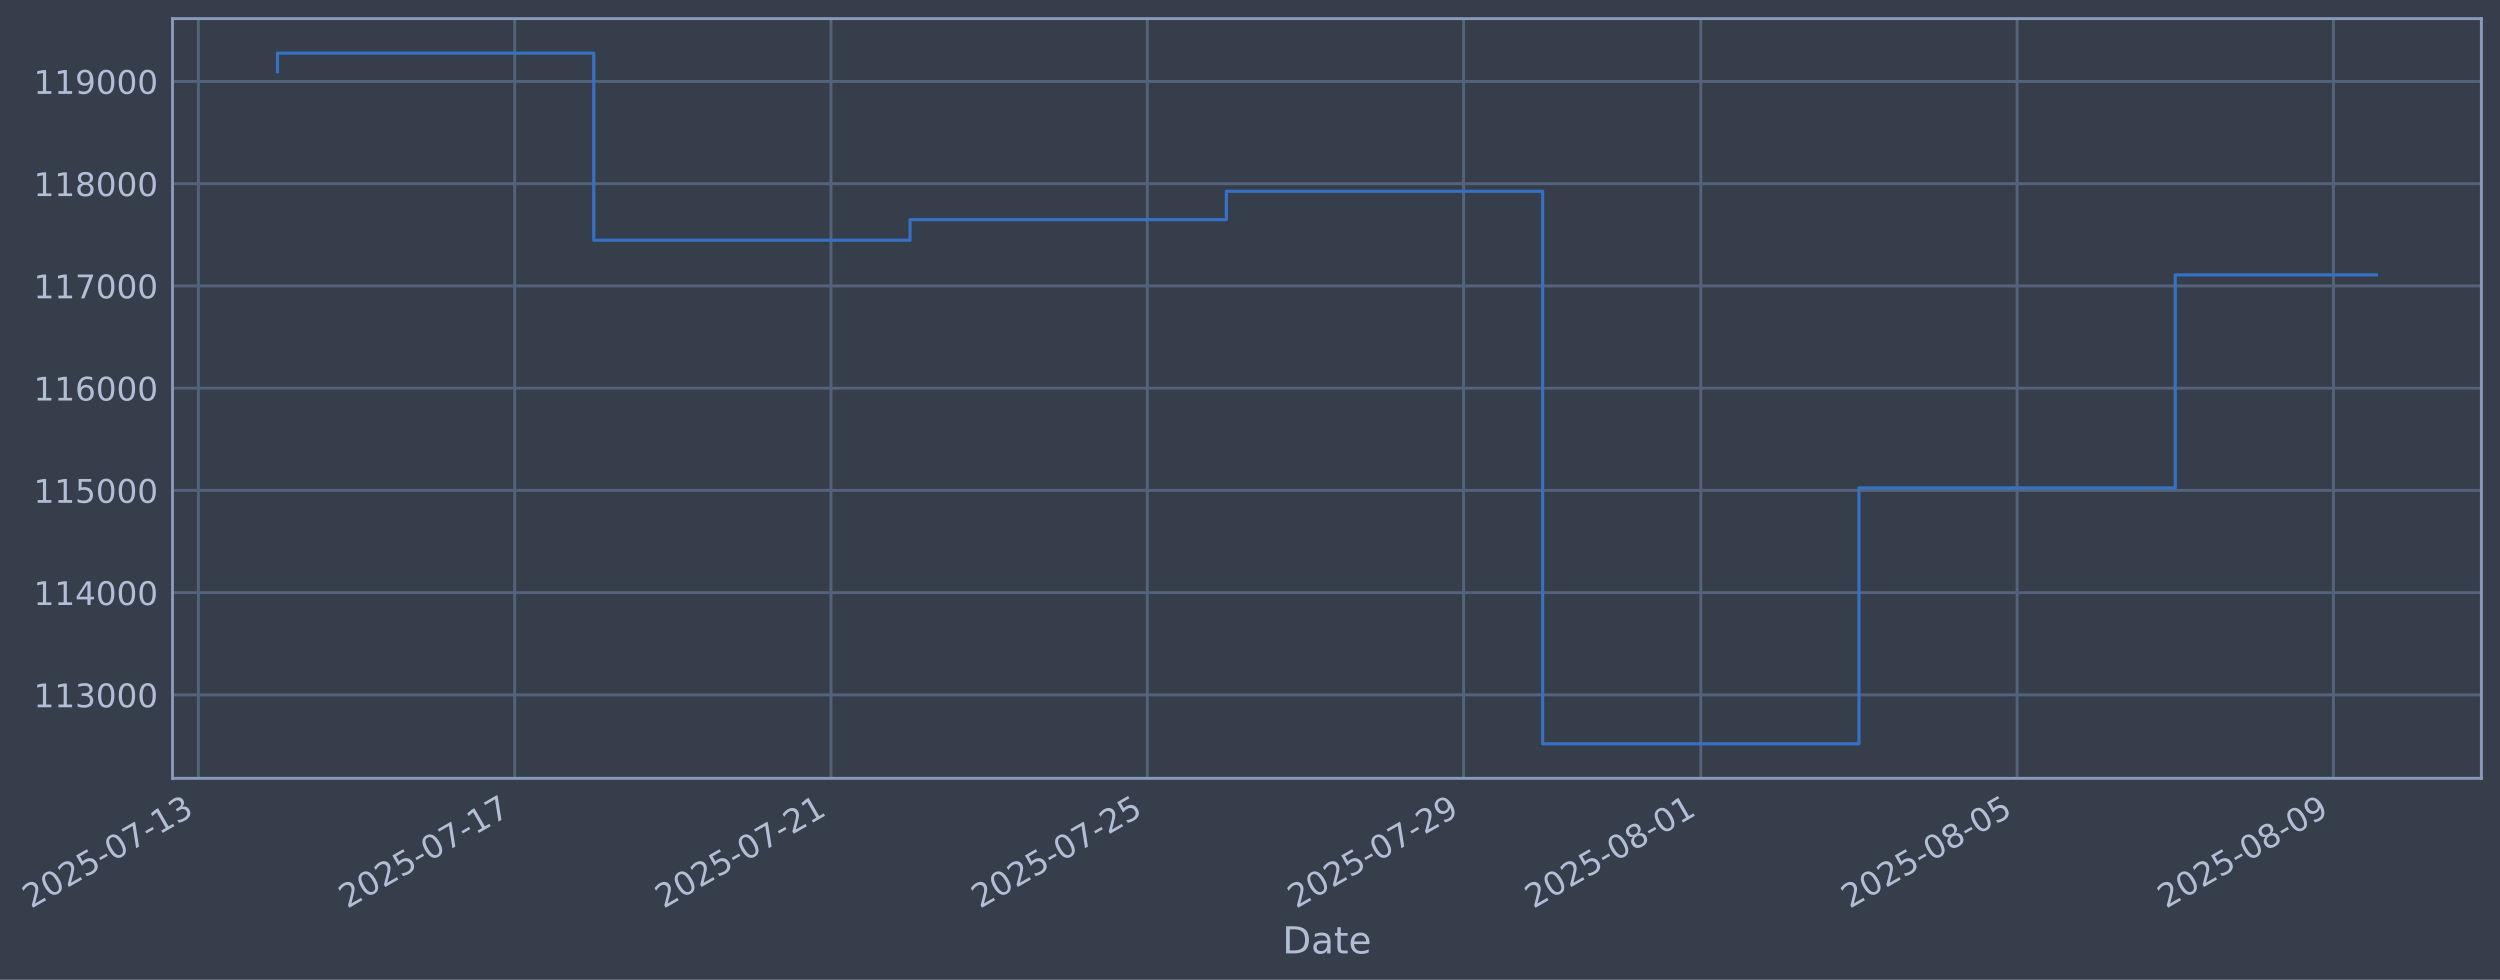
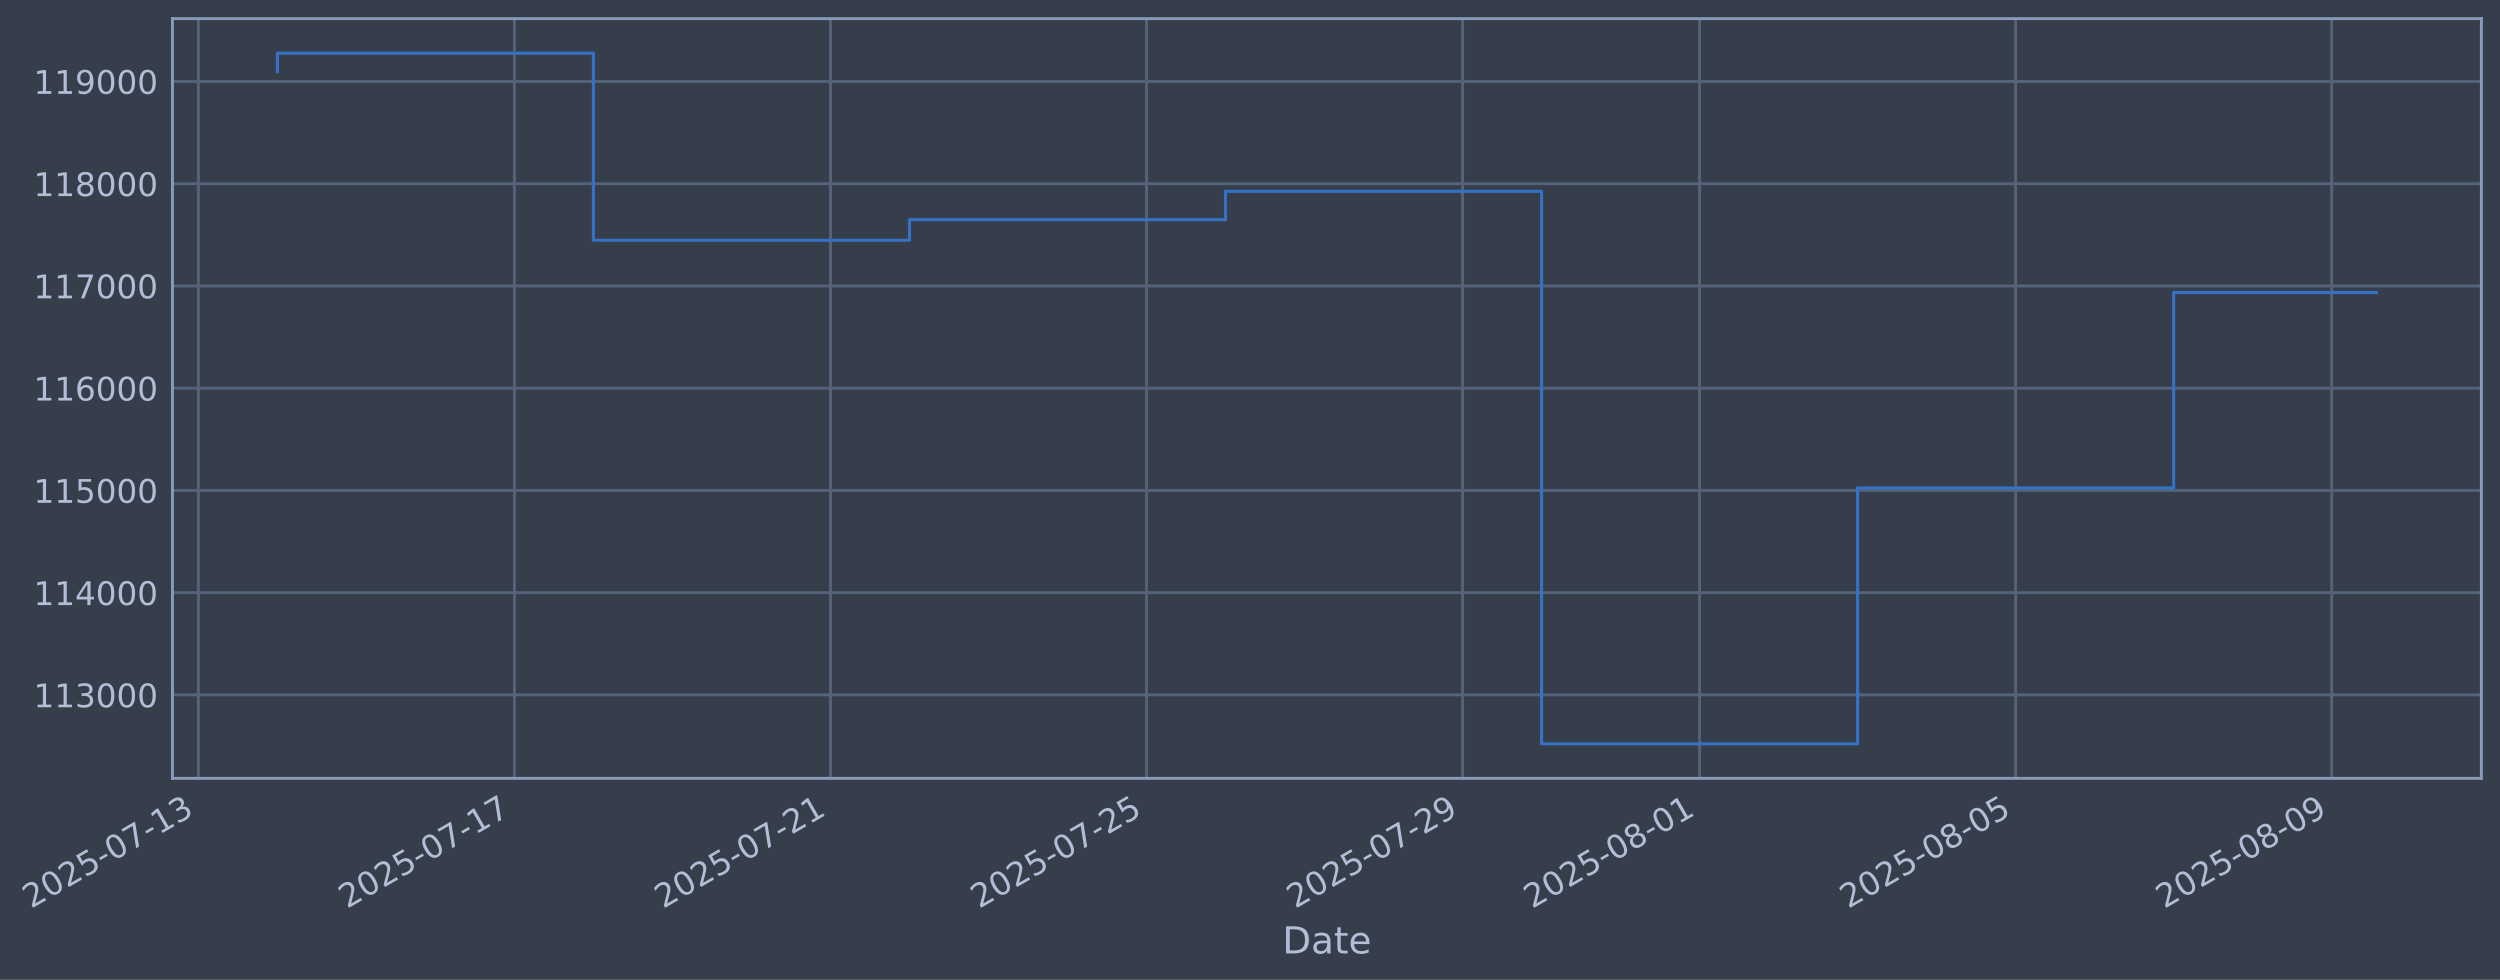
- <svg xmlns="http://www.w3.org/2000/svg" xmlns:xlink="http://www.w3.org/1999/xlink" width="966.708pt" height="378.87pt" viewBox="0 0 966.708 378.87" version="1.1">
+ <svg xmlns="http://www.w3.org/2000/svg" xmlns:xlink="http://www.w3.org/1999/xlink" width="966.682pt" height="378.87pt" viewBox="0 0 966.682 378.87" version="1.1">
  <defs>
    <style type="text/css">*{stroke-linejoin: round; stroke-linecap: butt}</style>
  </defs>
  <g id="figure_1">
    <g id="patch_1">
-       <path d="M 0 378.87  L 966.708 378.87  L 966.708 0  L 0 0  z " style="fill: #373e4b" />
+       <path d="M 0 378.87  L 966.682 378.87  L 966.682 0  L 0 0  z " style="fill: #373e4b" />
    </g>
    <g id="axes_1">
      <g id="patch_2">
-         <path d="M 66.708 300.96  L 959.508 300.96  L 959.508 7.2  L 66.708 7.2  z " style="fill: #373e4b" />
+         <path d="M 66.682 300.96  L 959.482 300.96  L 959.482 7.2  L 66.682 7.2  z " style="fill: #373e4b" />
      </g>
      <g id="matplotlib.axis_1">
        <g id="xtick_1">
          <g id="line2d_1">
-             <path d="M 76.713 300.96  L 76.713 7.2  " clip-path="url(#p3aa5972b68)" style="fill: none; stroke: #546379; stroke-width: 1.12; stroke-linecap: square" />
+             <path d="M 76.713 300.96  L 76.713 7.2  " clip-path="url(#p5f0d74619e)" style="fill: none; stroke: #546379; stroke-width: 1.12; stroke-linecap: square" />
          </g>
          <g id="line2d_2" />
          <g id="text_1">
            <g style="fill: #b1bed6" transform="translate(11.98702 351.4642) rotate(-30) scale(0.126 -0.126)">
              <defs>
                <path id="DejaVuSans-32" d="M 1228 531  L 3431 531  L 3431 0  L 469 0  L 469 531  Q 828 903 1448 1529  Q 2069 2156 2228 2338  Q 2531 2678 2651 2914  Q 2772 3150 2772 3378  Q 2772 3750 2511 3984  Q 2250 4219 1831 4219  Q 1534 4219 1204 4116  Q 875 4013 500 3803  L 500 4441  Q 881 4594 1212 4672  Q 1544 4750 1819 4750  Q 2544 4750 2975 4387  Q 3406 4025 3406 3419  Q 3406 3131 3298 2873  Q 3191 2616 2906 2266  Q 2828 2175 2409 1742  Q 1991 1309 1228 531  z " transform="scale(0.015625)" />
                <path id="DejaVuSans-30" d="M 2034 4250  Q 1547 4250 1301 3770  Q 1056 3291 1056 2328  Q 1056 1369 1301 889  Q 1547 409 2034 409  Q 2525 409 2770 889  Q 3016 1369 3016 2328  Q 3016 3291 2770 3770  Q 2525 4250 2034 4250  z M 2034 4750  Q 2819 4750 3233 4129  Q 3647 3509 3647 2328  Q 3647 1150 3233 529  Q 2819 -91 2034 -91  Q 1250 -91 836 529  Q 422 1150 422 2328  Q 422 3509 836 4129  Q 1250 4750 2034 4750  z " transform="scale(0.015625)" />
                <path id="DejaVuSans-35" d="M 691 4666  L 3169 4666  L 3169 4134  L 1269 4134  L 1269 2991  Q 1406 3038 1543 3061  Q 1681 3084 1819 3084  Q 2600 3084 3056 2656  Q 3513 2228 3513 1497  Q 3513 744 3044 326  Q 2575 -91 1722 -91  Q 1428 -91 1123 -41  Q 819 9 494 109  L 494 744  Q 775 591 1075 516  Q 1375 441 1709 441  Q 2250 441 2565 725  Q 2881 1009 2881 1497  Q 2881 1984 2565 2268  Q 2250 2553 1709 2553  Q 1456 2553 1204 2497  Q 953 2441 691 2322  L 691 4666  z " transform="scale(0.015625)" />
                <path id="DejaVuSans-2d" d="M 313 2009  L 1997 2009  L 1997 1497  L 313 1497  L 313 2009  z " transform="scale(0.015625)" />
                <path id="DejaVuSans-37" d="M 525 4666  L 3525 4666  L 3525 4397  L 1831 0  L 1172 0  L 2766 4134  L 525 4134  L 525 4666  z " transform="scale(0.015625)" />
                <path id="DejaVuSans-31" d="M 794 531  L 1825 531  L 1825 4091  L 703 3866  L 703 4441  L 1819 4666  L 2450 4666  L 2450 531  L 3481 531  L 3481 0  L 794 0  L 794 531  z " transform="scale(0.015625)" />
                <path id="DejaVuSans-33" d="M 2597 2516  Q 3050 2419 3304 2112  Q 3559 1806 3559 1356  Q 3559 666 3084 287  Q 2609 -91 1734 -91  Q 1441 -91 1130 -33  Q 819 25 488 141  L 488 750  Q 750 597 1062 519  Q 1375 441 1716 441  Q 2309 441 2620 675  Q 2931 909 2931 1356  Q 2931 1769 2642 2001  Q 2353 2234 1838 2234  L 1294 2234  L 1294 2753  L 1863 2753  Q 2328 2753 2575 2939  Q 2822 3125 2822 3475  Q 2822 3834 2567 4026  Q 2313 4219 1838 4219  Q 1578 4219 1281 4162  Q 984 4106 628 3988  L 628 4550  Q 988 4650 1302 4700  Q 1616 4750 1894 4750  Q 2613 4750 3031 4423  Q 3450 4097 3450 3541  Q 3450 3153 3228 2886  Q 3006 2619 2597 2516  z " transform="scale(0.015625)" />
              </defs>
              <use xlink:href="#DejaVuSans-32" />
              <use xlink:href="#DejaVuSans-30" transform="translate(63.62305 0)" />
              <use xlink:href="#DejaVuSans-32" transform="translate(127.2461 0)" />
              <use xlink:href="#DejaVuSans-35" transform="translate(190.8691 0)" />
              <use xlink:href="#DejaVuSans-2d" transform="translate(254.4922 0)" />
              <use xlink:href="#DejaVuSans-30" transform="translate(290.5762 0)" />
              <use xlink:href="#DejaVuSans-37" transform="translate(354.1992 0)" />
              <use xlink:href="#DejaVuSans-2d" transform="translate(417.8223 0)" />
              <use xlink:href="#DejaVuSans-31" transform="translate(453.9062 0)" />
              <use xlink:href="#DejaVuSans-33" transform="translate(517.5293 0)" />
            </g>
          </g>
        </g>
        <g id="xtick_2">
          <g id="line2d_3">
-             <path d="M 199.02 300.96  L 199.02 7.2  " clip-path="url(#p3aa5972b68)" style="fill: none; stroke: #546379; stroke-width: 1.12; stroke-linecap: square" />
+             <path d="M 198.917 300.96  L 198.917 7.2  " clip-path="url(#p5f0d74619e)" style="fill: none; stroke: #546379; stroke-width: 1.12; stroke-linecap: square" />
          </g>
          <g id="line2d_4" />
          <g id="text_2">
-             <g style="fill: #b1bed6" transform="translate(134.2948 351.4642) rotate(-30) scale(0.126 -0.126)">
+             <g style="fill: #b1bed6" transform="translate(134.1915 351.4642) rotate(-30) scale(0.126 -0.126)">
              <use xlink:href="#DejaVuSans-32" />
              <use xlink:href="#DejaVuSans-30" transform="translate(63.62305 0)" />
              <use xlink:href="#DejaVuSans-32" transform="translate(127.2461 0)" />
              <use xlink:href="#DejaVuSans-35" transform="translate(190.8691 0)" />
              <use xlink:href="#DejaVuSans-2d" transform="translate(254.4922 0)" />
              <use xlink:href="#DejaVuSans-30" transform="translate(290.5762 0)" />
              <use xlink:href="#DejaVuSans-37" transform="translate(354.1992 0)" />
              <use xlink:href="#DejaVuSans-2d" transform="translate(417.8223 0)" />
              <use xlink:href="#DejaVuSans-31" transform="translate(453.9062 0)" />
              <use xlink:href="#DejaVuSans-37" transform="translate(517.5293 0)" />
            </g>
          </g>
        </g>
        <g id="xtick_3">
          <g id="line2d_5">
-             <path d="M 321.328 300.96  L 321.328 7.2  " clip-path="url(#p3aa5972b68)" style="fill: none; stroke: #546379; stroke-width: 1.12; stroke-linecap: square" />
+             <path d="M 321.122 300.96  L 321.122 7.2  " clip-path="url(#p5f0d74619e)" style="fill: none; stroke: #546379; stroke-width: 1.12; stroke-linecap: square" />
          </g>
          <g id="line2d_6" />
          <g id="text_3">
-             <g style="fill: #b1bed6" transform="translate(256.6025 351.4642) rotate(-30) scale(0.126 -0.126)">
+             <g style="fill: #b1bed6" transform="translate(256.396 351.4642) rotate(-30) scale(0.126 -0.126)">
              <use xlink:href="#DejaVuSans-32" />
              <use xlink:href="#DejaVuSans-30" transform="translate(63.62305 0)" />
              <use xlink:href="#DejaVuSans-32" transform="translate(127.2461 0)" />
              <use xlink:href="#DejaVuSans-35" transform="translate(190.8691 0)" />
              <use xlink:href="#DejaVuSans-2d" transform="translate(254.4922 0)" />
              <use xlink:href="#DejaVuSans-30" transform="translate(290.5762 0)" />
              <use xlink:href="#DejaVuSans-37" transform="translate(354.1992 0)" />
              <use xlink:href="#DejaVuSans-2d" transform="translate(417.8223 0)" />
              <use xlink:href="#DejaVuSans-32" transform="translate(453.9062 0)" />
              <use xlink:href="#DejaVuSans-31" transform="translate(517.5293 0)" />
            </g>
          </g>
        </g>
        <g id="xtick_4">
          <g id="line2d_7">
-             <path d="M 443.636 300.96  L 443.636 7.2  " clip-path="url(#p3aa5972b68)" style="fill: none; stroke: #546379; stroke-width: 1.12; stroke-linecap: square" />
+             <path d="M 443.326 300.96  L 443.326 7.2  " clip-path="url(#p5f0d74619e)" style="fill: none; stroke: #546379; stroke-width: 1.12; stroke-linecap: square" />
          </g>
          <g id="line2d_8" />
          <g id="text_4">
-             <g style="fill: #b1bed6" transform="translate(378.9102 351.4642) rotate(-30) scale(0.126 -0.126)">
+             <g style="fill: #b1bed6" transform="translate(378.6005 351.4642) rotate(-30) scale(0.126 -0.126)">
              <use xlink:href="#DejaVuSans-32" />
              <use xlink:href="#DejaVuSans-30" transform="translate(63.62305 0)" />
              <use xlink:href="#DejaVuSans-32" transform="translate(127.2461 0)" />
              <use xlink:href="#DejaVuSans-35" transform="translate(190.8691 0)" />
              <use xlink:href="#DejaVuSans-2d" transform="translate(254.4922 0)" />
              <use xlink:href="#DejaVuSans-30" transform="translate(290.5762 0)" />
              <use xlink:href="#DejaVuSans-37" transform="translate(354.1992 0)" />
              <use xlink:href="#DejaVuSans-2d" transform="translate(417.8223 0)" />
              <use xlink:href="#DejaVuSans-32" transform="translate(453.9062 0)" />
              <use xlink:href="#DejaVuSans-35" transform="translate(517.5293 0)" />
            </g>
          </g>
        </g>
        <g id="xtick_5">
          <g id="line2d_9">
-             <path d="M 565.943 300.96  L 565.943 7.2  " clip-path="url(#p3aa5972b68)" style="fill: none; stroke: #546379; stroke-width: 1.12; stroke-linecap: square" />
+             <path d="M 565.531 300.96  L 565.531 7.2  " clip-path="url(#p5f0d74619e)" style="fill: none; stroke: #546379; stroke-width: 1.12; stroke-linecap: square" />
          </g>
          <g id="line2d_10" />
          <g id="text_5">
-             <g style="fill: #b1bed6" transform="translate(501.218 351.4642) rotate(-30) scale(0.126 -0.126)">
+             <g style="fill: #b1bed6" transform="translate(500.805 351.4642) rotate(-30) scale(0.126 -0.126)">
              <defs>
                <path id="DejaVuSans-39" d="M 703 97  L 703 672  Q 941 559 1184 500  Q 1428 441 1663 441  Q 2288 441 2617 861  Q 2947 1281 2994 2138  Q 2813 1869 2534 1725  Q 2256 1581 1919 1581  Q 1219 1581 811 2004  Q 403 2428 403 3163  Q 403 3881 828 4315  Q 1253 4750 1959 4750  Q 2769 4750 3195 4129  Q 3622 3509 3622 2328  Q 3622 1225 3098 567  Q 2575 -91 1691 -91  Q 1453 -91 1209 -44  Q 966 3 703 97  z M 1959 2075  Q 2384 2075 2632 2365  Q 2881 2656 2881 3163  Q 2881 3666 2632 3958  Q 2384 4250 1959 4250  Q 1534 4250 1286 3958  Q 1038 3666 1038 3163  Q 1038 2656 1286 2365  Q 1534 2075 1959 2075  z " transform="scale(0.015625)" />
              </defs>
              <use xlink:href="#DejaVuSans-32" />
              <use xlink:href="#DejaVuSans-30" transform="translate(63.62305 0)" />
              <use xlink:href="#DejaVuSans-32" transform="translate(127.2461 0)" />
              <use xlink:href="#DejaVuSans-35" transform="translate(190.8691 0)" />
              <use xlink:href="#DejaVuSans-2d" transform="translate(254.4922 0)" />
              <use xlink:href="#DejaVuSans-30" transform="translate(290.5762 0)" />
              <use xlink:href="#DejaVuSans-37" transform="translate(354.1992 0)" />
              <use xlink:href="#DejaVuSans-2d" transform="translate(417.8223 0)" />
              <use xlink:href="#DejaVuSans-32" transform="translate(453.9062 0)" />
              <use xlink:href="#DejaVuSans-39" transform="translate(517.5293 0)" />
            </g>
          </g>
        </g>
        <g id="xtick_6">
          <g id="line2d_11">
-             <path d="M 657.674 300.96  L 657.674 7.2  " clip-path="url(#p3aa5972b68)" style="fill: none; stroke: #546379; stroke-width: 1.12; stroke-linecap: square" />
+             <path d="M 657.184 300.96  L 657.184 7.2  " clip-path="url(#p5f0d74619e)" style="fill: none; stroke: #546379; stroke-width: 1.12; stroke-linecap: square" />
          </g>
          <g id="line2d_12" />
          <g id="text_6">
-             <g style="fill: #b1bed6" transform="translate(592.9488 351.4642) rotate(-30) scale(0.126 -0.126)">
+             <g style="fill: #b1bed6" transform="translate(592.4584 351.4642) rotate(-30) scale(0.126 -0.126)">
              <defs>
                <path id="DejaVuSans-38" d="M 2034 2216  Q 1584 2216 1326 1975  Q 1069 1734 1069 1313  Q 1069 891 1326 650  Q 1584 409 2034 409  Q 2484 409 2743 651  Q 3003 894 3003 1313  Q 3003 1734 2745 1975  Q 2488 2216 2034 2216  z M 1403 2484  Q 997 2584 770 2862  Q 544 3141 544 3541  Q 544 4100 942 4425  Q 1341 4750 2034 4750  Q 2731 4750 3128 4425  Q 3525 4100 3525 3541  Q 3525 3141 3298 2862  Q 3072 2584 2669 2484  Q 3125 2378 3379 2068  Q 3634 1759 3634 1313  Q 3634 634 3220 271  Q 2806 -91 2034 -91  Q 1263 -91 848 271  Q 434 634 434 1313  Q 434 1759 690 2068  Q 947 2378 1403 2484  z M 1172 3481  Q 1172 3119 1398 2916  Q 1625 2713 2034 2713  Q 2441 2713 2670 2916  Q 2900 3119 2900 3481  Q 2900 3844 2670 4047  Q 2441 4250 2034 4250  Q 1625 4250 1398 4047  Q 1172 3844 1172 3481  z " transform="scale(0.015625)" />
              </defs>
              <use xlink:href="#DejaVuSans-32" />
              <use xlink:href="#DejaVuSans-30" transform="translate(63.62305 0)" />
              <use xlink:href="#DejaVuSans-32" transform="translate(127.2461 0)" />
              <use xlink:href="#DejaVuSans-35" transform="translate(190.8691 0)" />
              <use xlink:href="#DejaVuSans-2d" transform="translate(254.4922 0)" />
              <use xlink:href="#DejaVuSans-30" transform="translate(290.5762 0)" />
              <use xlink:href="#DejaVuSans-38" transform="translate(354.1992 0)" />
              <use xlink:href="#DejaVuSans-2d" transform="translate(417.8223 0)" />
              <use xlink:href="#DejaVuSans-30" transform="translate(453.9062 0)" />
              <use xlink:href="#DejaVuSans-31" transform="translate(517.5293 0)" />
            </g>
          </g>
        </g>
        <g id="xtick_7">
          <g id="line2d_13">
-             <path d="M 779.982 300.96  L 779.982 7.2  " clip-path="url(#p3aa5972b68)" style="fill: none; stroke: #546379; stroke-width: 1.12; stroke-linecap: square" />
+             <path d="M 779.388 300.96  L 779.388 7.2  " clip-path="url(#p5f0d74619e)" style="fill: none; stroke: #546379; stroke-width: 1.12; stroke-linecap: square" />
          </g>
          <g id="line2d_14" />
          <g id="text_7">
-             <g style="fill: #b1bed6" transform="translate(715.2565 351.4642) rotate(-30) scale(0.126 -0.126)">
+             <g style="fill: #b1bed6" transform="translate(714.6629 351.4642) rotate(-30) scale(0.126 -0.126)">
              <use xlink:href="#DejaVuSans-32" />
              <use xlink:href="#DejaVuSans-30" transform="translate(63.62305 0)" />
              <use xlink:href="#DejaVuSans-32" transform="translate(127.2461 0)" />
              <use xlink:href="#DejaVuSans-35" transform="translate(190.8691 0)" />
              <use xlink:href="#DejaVuSans-2d" transform="translate(254.4922 0)" />
              <use xlink:href="#DejaVuSans-30" transform="translate(290.5762 0)" />
              <use xlink:href="#DejaVuSans-38" transform="translate(354.1992 0)" />
              <use xlink:href="#DejaVuSans-2d" transform="translate(417.8223 0)" />
              <use xlink:href="#DejaVuSans-30" transform="translate(453.9062 0)" />
              <use xlink:href="#DejaVuSans-35" transform="translate(517.5293 0)" />
            </g>
          </g>
        </g>
        <g id="xtick_8">
          <g id="line2d_15">
-             <path d="M 902.29 300.96  L 902.29 7.2  " clip-path="url(#p3aa5972b68)" style="fill: none; stroke: #546379; stroke-width: 1.12; stroke-linecap: square" />
+             <path d="M 901.593 300.96  L 901.593 7.2  " clip-path="url(#p5f0d74619e)" style="fill: none; stroke: #546379; stroke-width: 1.12; stroke-linecap: square" />
          </g>
          <g id="line2d_16" />
          <g id="text_8">
-             <g style="fill: #b1bed6" transform="translate(837.5642 351.4642) rotate(-30) scale(0.126 -0.126)">
+             <g style="fill: #b1bed6" transform="translate(836.8674 351.4642) rotate(-30) scale(0.126 -0.126)">
              <use xlink:href="#DejaVuSans-32" />
              <use xlink:href="#DejaVuSans-30" transform="translate(63.62305 0)" />
              <use xlink:href="#DejaVuSans-32" transform="translate(127.2461 0)" />
              <use xlink:href="#DejaVuSans-35" transform="translate(190.8691 0)" />
              <use xlink:href="#DejaVuSans-2d" transform="translate(254.4922 0)" />
              <use xlink:href="#DejaVuSans-30" transform="translate(290.5762 0)" />
              <use xlink:href="#DejaVuSans-38" transform="translate(354.1992 0)" />
              <use xlink:href="#DejaVuSans-2d" transform="translate(417.8223 0)" />
              <use xlink:href="#DejaVuSans-30" transform="translate(453.9062 0)" />
              <use xlink:href="#DejaVuSans-39" transform="translate(517.5293 0)" />
            </g>
          </g>
        </g>
        <g id="text_9">
-           <g style="fill: #b1bed6" transform="translate(495.8985 368.6753) scale(0.144 -0.144)">
+           <g style="fill: #b1bed6" transform="translate(495.8727 368.6753) scale(0.144 -0.144)">
            <defs>
              <path id="DejaVuSans-44" d="M 1259 4147  L 1259 519  L 2022 519  Q 2988 519 3436 956  Q 3884 1394 3884 2338  Q 3884 3275 3436 3711  Q 2988 4147 2022 4147  L 1259 4147  z M 628 4666  L 1925 4666  Q 3281 4666 3915 4102  Q 4550 3538 4550 2338  Q 4550 1131 3912 565  Q 3275 0 1925 0  L 628 0  L 628 4666  z " transform="scale(0.015625)" />
              <path id="DejaVuSans-61" d="M 2194 1759  Q 1497 1759 1228 1600  Q 959 1441 959 1056  Q 959 750 1161 570  Q 1363 391 1709 391  Q 2188 391 2477 730  Q 2766 1069 2766 1631  L 2766 1759  L 2194 1759  z M 3341 1997  L 3341 0  L 2766 0  L 2766 531  Q 2569 213 2275 61  Q 1981 -91 1556 -91  Q 1019 -91 701 211  Q 384 513 384 1019  Q 384 1609 779 1909  Q 1175 2209 1959 2209  L 2766 2209  L 2766 2266  Q 2766 2663 2505 2880  Q 2244 3097 1772 3097  Q 1472 3097 1187 3025  Q 903 2953 641 2809  L 641 3341  Q 956 3463 1253 3523  Q 1550 3584 1831 3584  Q 2591 3584 2966 3190  Q 3341 2797 3341 1997  z " transform="scale(0.015625)" />
              <path id="DejaVuSans-74" d="M 1172 4494  L 1172 3500  L 2356 3500  L 2356 3053  L 1172 3053  L 1172 1153  Q 1172 725 1289 603  Q 1406 481 1766 481  L 2356 481  L 2356 0  L 1766 0  Q 1100 0 847 248  Q 594 497 594 1153  L 594 3053  L 172 3053  L 172 3500  L 594 3500  L 594 4494  L 1172 4494  z " transform="scale(0.015625)" />
              <path id="DejaVuSans-65" d="M 3597 1894  L 3597 1613  L 953 1613  Q 991 1019 1311 708  Q 1631 397 2203 397  Q 2534 397 2845 478  Q 3156 559 3463 722  L 3463 178  Q 3153 47 2828 -22  Q 2503 -91 2169 -91  Q 1331 -91 842 396  Q 353 884 353 1716  Q 353 2575 817 3079  Q 1281 3584 2069 3584  Q 2775 3584 3186 3129  Q 3597 2675 3597 1894  z M 3022 2063  Q 3016 2534 2758 2815  Q 2500 3097 2075 3097  Q 1594 3097 1305 2825  Q 1016 2553 972 2059  L 3022 2063  z " transform="scale(0.015625)" />
            </defs>
            <use xlink:href="#DejaVuSans-44" />
            <use xlink:href="#DejaVuSans-61" transform="translate(77.00195 0)" />
            <use xlink:href="#DejaVuSans-74" transform="translate(138.2812 0)" />
            <use xlink:href="#DejaVuSans-65" transform="translate(177.4902 0)" />
          </g>
        </g>
      </g>
      <g id="matplotlib.axis_2">
        <g id="ytick_1">
          <g id="line2d_17">
-             <path d="M 66.708 268.698  L 959.508 268.698  " clip-path="url(#p3aa5972b68)" style="fill: none; stroke: #546379; stroke-width: 1.12; stroke-linecap: square" />
+             <path d="M 66.682 268.698  L 959.482 268.698  " clip-path="url(#p5f0d74619e)" style="fill: none; stroke: #546379; stroke-width: 1.12; stroke-linecap: square" />
          </g>
          <g id="line2d_18" />
          <g id="text_10">
-             <g style="fill: #b1bed6" transform="translate(13.00714 273.4854) scale(0.126 -0.126)">
+             <g style="fill: #b1bed6" transform="translate(12.98133 273.4854) scale(0.126 -0.126)">
              <use xlink:href="#DejaVuSans-31" />
              <use xlink:href="#DejaVuSans-31" transform="translate(63.62305 0)" />
              <use xlink:href="#DejaVuSans-33" transform="translate(127.2461 0)" />
              <use xlink:href="#DejaVuSans-30" transform="translate(190.8691 0)" />
              <use xlink:href="#DejaVuSans-30" transform="translate(254.4922 0)" />
              <use xlink:href="#DejaVuSans-30" transform="translate(318.1152 0)" />
            </g>
          </g>
        </g>
        <g id="ytick_2">
          <g id="line2d_19">
-             <path d="M 66.708 229.165  L 959.508 229.165  " clip-path="url(#p3aa5972b68)" style="fill: none; stroke: #546379; stroke-width: 1.12; stroke-linecap: square" />
+             <path d="M 66.682 229.165  L 959.482 229.165  " clip-path="url(#p5f0d74619e)" style="fill: none; stroke: #546379; stroke-width: 1.12; stroke-linecap: square" />
          </g>
          <g id="line2d_20" />
          <g id="text_11">
-             <g style="fill: #b1bed6" transform="translate(13.00714 233.952) scale(0.126 -0.126)">
+             <g style="fill: #b1bed6" transform="translate(12.98133 233.952) scale(0.126 -0.126)">
              <defs>
                <path id="DejaVuSans-34" d="M 2419 4116  L 825 1625  L 2419 1625  L 2419 4116  z M 2253 4666  L 3047 4666  L 3047 1625  L 3713 1625  L 3713 1100  L 3047 1100  L 3047 0  L 2419 0  L 2419 1100  L 313 1100  L 313 1709  L 2253 4666  z " transform="scale(0.015625)" />
              </defs>
              <use xlink:href="#DejaVuSans-31" />
              <use xlink:href="#DejaVuSans-31" transform="translate(63.62305 0)" />
              <use xlink:href="#DejaVuSans-34" transform="translate(127.2461 0)" />
              <use xlink:href="#DejaVuSans-30" transform="translate(190.8691 0)" />
              <use xlink:href="#DejaVuSans-30" transform="translate(254.4922 0)" />
              <use xlink:href="#DejaVuSans-30" transform="translate(318.1152 0)" />
            </g>
          </g>
        </g>
        <g id="ytick_3">
          <g id="line2d_21">
-             <path d="M 66.708 189.631  L 959.508 189.631  " clip-path="url(#p3aa5972b68)" style="fill: none; stroke: #546379; stroke-width: 1.12; stroke-linecap: square" />
+             <path d="M 66.682 189.631  L 959.482 189.631  " clip-path="url(#p5f0d74619e)" style="fill: none; stroke: #546379; stroke-width: 1.12; stroke-linecap: square" />
          </g>
          <g id="line2d_22" />
          <g id="text_12">
-             <g style="fill: #b1bed6" transform="translate(13.00714 194.4185) scale(0.126 -0.126)">
+             <g style="fill: #b1bed6" transform="translate(12.98133 194.4185) scale(0.126 -0.126)">
              <use xlink:href="#DejaVuSans-31" />
              <use xlink:href="#DejaVuSans-31" transform="translate(63.62305 0)" />
              <use xlink:href="#DejaVuSans-35" transform="translate(127.2461 0)" />
              <use xlink:href="#DejaVuSans-30" transform="translate(190.8691 0)" />
              <use xlink:href="#DejaVuSans-30" transform="translate(254.4922 0)" />
              <use xlink:href="#DejaVuSans-30" transform="translate(318.1152 0)" />
            </g>
          </g>
        </g>
        <g id="ytick_4">
          <g id="line2d_23">
-             <path d="M 66.708 150.098  L 959.508 150.098  " clip-path="url(#p3aa5972b68)" style="fill: none; stroke: #546379; stroke-width: 1.12; stroke-linecap: square" />
+             <path d="M 66.682 150.098  L 959.482 150.098  " clip-path="url(#p5f0d74619e)" style="fill: none; stroke: #546379; stroke-width: 1.12; stroke-linecap: square" />
          </g>
          <g id="line2d_24" />
          <g id="text_13">
-             <g style="fill: #b1bed6" transform="translate(13.00714 154.885) scale(0.126 -0.126)">
+             <g style="fill: #b1bed6" transform="translate(12.98133 154.885) scale(0.126 -0.126)">
              <defs>
                <path id="DejaVuSans-36" d="M 2113 2584  Q 1688 2584 1439 2293  Q 1191 2003 1191 1497  Q 1191 994 1439 701  Q 1688 409 2113 409  Q 2538 409 2786 701  Q 3034 994 3034 1497  Q 3034 2003 2786 2293  Q 2538 2584 2113 2584  z M 3366 4563  L 3366 3988  Q 3128 4100 2886 4159  Q 2644 4219 2406 4219  Q 1781 4219 1451 3797  Q 1122 3375 1075 2522  Q 1259 2794 1537 2939  Q 1816 3084 2150 3084  Q 2853 3084 3261 2657  Q 3669 2231 3669 1497  Q 3669 778 3244 343  Q 2819 -91 2113 -91  Q 1303 -91 875 529  Q 447 1150 447 2328  Q 447 3434 972 4092  Q 1497 4750 2381 4750  Q 2619 4750 2861 4703  Q 3103 4656 3366 4563  z " transform="scale(0.015625)" />
              </defs>
              <use xlink:href="#DejaVuSans-31" />
              <use xlink:href="#DejaVuSans-31" transform="translate(63.62305 0)" />
              <use xlink:href="#DejaVuSans-36" transform="translate(127.2461 0)" />
              <use xlink:href="#DejaVuSans-30" transform="translate(190.8691 0)" />
              <use xlink:href="#DejaVuSans-30" transform="translate(254.4922 0)" />
              <use xlink:href="#DejaVuSans-30" transform="translate(318.1152 0)" />
            </g>
          </g>
        </g>
        <g id="ytick_5">
          <g id="line2d_25">
-             <path d="M 66.708 110.565  L 959.508 110.565  " clip-path="url(#p3aa5972b68)" style="fill: none; stroke: #546379; stroke-width: 1.12; stroke-linecap: square" />
+             <path d="M 66.682 110.565  L 959.482 110.565  " clip-path="url(#p5f0d74619e)" style="fill: none; stroke: #546379; stroke-width: 1.12; stroke-linecap: square" />
          </g>
          <g id="line2d_26" />
          <g id="text_14">
-             <g style="fill: #b1bed6" transform="translate(13.00714 115.3515) scale(0.126 -0.126)">
+             <g style="fill: #b1bed6" transform="translate(12.98133 115.3515) scale(0.126 -0.126)">
              <use xlink:href="#DejaVuSans-31" />
              <use xlink:href="#DejaVuSans-31" transform="translate(63.62305 0)" />
              <use xlink:href="#DejaVuSans-37" transform="translate(127.2461 0)" />
              <use xlink:href="#DejaVuSans-30" transform="translate(190.8691 0)" />
              <use xlink:href="#DejaVuSans-30" transform="translate(254.4922 0)" />
              <use xlink:href="#DejaVuSans-30" transform="translate(318.1152 0)" />
            </g>
          </g>
        </g>
        <g id="ytick_6">
          <g id="line2d_27">
-             <path d="M 66.708 71.031  L 959.508 71.031  " clip-path="url(#p3aa5972b68)" style="fill: none; stroke: #546379; stroke-width: 1.12; stroke-linecap: square" />
+             <path d="M 66.682 71.031  L 959.482 71.031  " clip-path="url(#p5f0d74619e)" style="fill: none; stroke: #546379; stroke-width: 1.12; stroke-linecap: square" />
          </g>
          <g id="line2d_28" />
          <g id="text_15">
-             <g style="fill: #b1bed6" transform="translate(13.00714 75.81806) scale(0.126 -0.126)">
+             <g style="fill: #b1bed6" transform="translate(12.98133 75.81806) scale(0.126 -0.126)">
              <use xlink:href="#DejaVuSans-31" />
              <use xlink:href="#DejaVuSans-31" transform="translate(63.62305 0)" />
              <use xlink:href="#DejaVuSans-38" transform="translate(127.2461 0)" />
              <use xlink:href="#DejaVuSans-30" transform="translate(190.8691 0)" />
              <use xlink:href="#DejaVuSans-30" transform="translate(254.4922 0)" />
              <use xlink:href="#DejaVuSans-30" transform="translate(318.1152 0)" />
            </g>
          </g>
        </g>
        <g id="ytick_7">
          <g id="line2d_29">
-             <path d="M 66.708 31.498  L 959.508 31.498  " clip-path="url(#p3aa5972b68)" style="fill: none; stroke: #546379; stroke-width: 1.12; stroke-linecap: square" />
+             <path d="M 66.682 31.498  L 959.482 31.498  " clip-path="url(#p5f0d74619e)" style="fill: none; stroke: #546379; stroke-width: 1.12; stroke-linecap: square" />
          </g>
          <g id="line2d_30" />
          <g id="text_16">
-             <g style="fill: #b1bed6" transform="translate(13.00714 36.28458) scale(0.126 -0.126)">
+             <g style="fill: #b1bed6" transform="translate(12.98133 36.28458) scale(0.126 -0.126)">
              <use xlink:href="#DejaVuSans-31" />
              <use xlink:href="#DejaVuSans-31" transform="translate(63.62305 0)" />
              <use xlink:href="#DejaVuSans-39" transform="translate(127.2461 0)" />
              <use xlink:href="#DejaVuSans-30" transform="translate(190.8691 0)" />
              <use xlink:href="#DejaVuSans-30" transform="translate(254.4922 0)" />
              <use xlink:href="#DejaVuSans-30" transform="translate(318.1152 0)" />
            </g>
          </g>
        </g>
      </g>
      <g id="line2d_31">
-         <path d="M 107.289 27.726  L 107.289 20.553  L 229.597 20.553  L 229.597 92.901  L 351.905 92.901  L 351.905 84.934  L 474.213 84.934  L 474.213 73.974  L 596.52 73.974  L 596.52 287.607  L 718.828 287.607  L 718.828 188.664  L 841.136 188.664  L 841.136 106.301  L 918.926 106.301  " clip-path="url(#p3aa5972b68)" style="fill: none; stroke: #3572c6; stroke-width: 1.2; stroke-linecap: square" />
+         <path d="M 107.264 27.726  L 107.264 20.553  L 229.468 20.553  L 229.468 92.901  L 351.673 92.901  L 351.673 84.934  L 473.877 84.934  L 473.877 73.974  L 596.082 73.974  L 596.082 287.607  L 718.286 287.607  L 718.286 188.664  L 840.491 188.664  L 840.491 113.107  L 918.9 113.107  " clip-path="url(#p5f0d74619e)" style="fill: none; stroke: #3572c6; stroke-width: 1.2; stroke-linecap: square" />
      </g>
      <g id="patch_3">
-         <path d="M 66.708 300.96  L 66.708 7.2  " style="fill: none; stroke: #899ab8; stroke-width: 1.12; stroke-linejoin: miter; stroke-linecap: square" />
+         <path d="M 66.682 300.96  L 66.682 7.2  " style="fill: none; stroke: #899ab8; stroke-width: 1.12; stroke-linejoin: miter; stroke-linecap: square" />
      </g>
      <g id="patch_4">
-         <path d="M 959.508 300.96  L 959.508 7.2  " style="fill: none; stroke: #899ab8; stroke-width: 1.12; stroke-linejoin: miter; stroke-linecap: square" />
+         <path d="M 959.482 300.96  L 959.482 7.2  " style="fill: none; stroke: #899ab8; stroke-width: 1.12; stroke-linejoin: miter; stroke-linecap: square" />
      </g>
      <g id="patch_5">
-         <path d="M 66.708 300.96  L 959.508 300.96  " style="fill: none; stroke: #899ab8; stroke-width: 1.12; stroke-linejoin: miter; stroke-linecap: square" />
+         <path d="M 66.682 300.96  L 959.482 300.96  " style="fill: none; stroke: #899ab8; stroke-width: 1.12; stroke-linejoin: miter; stroke-linecap: square" />
      </g>
      <g id="patch_6">
-         <path d="M 66.708 7.2  L 959.508 7.2  " style="fill: none; stroke: #899ab8; stroke-width: 1.12; stroke-linejoin: miter; stroke-linecap: square" />
+         <path d="M 66.682 7.2  L 959.482 7.2  " style="fill: none; stroke: #899ab8; stroke-width: 1.12; stroke-linejoin: miter; stroke-linecap: square" />
      </g>
    </g>
  </g>
  <defs>
-     <clipPath id="p3aa5972b68">
-       <rect x="66.708" y="7.2" width="892.8" height="293.76" />
+     <clipPath id="p5f0d74619e">
+       <rect x="66.682" y="7.2" width="892.8" height="293.76" />
    </clipPath>
  </defs>
</svg>
